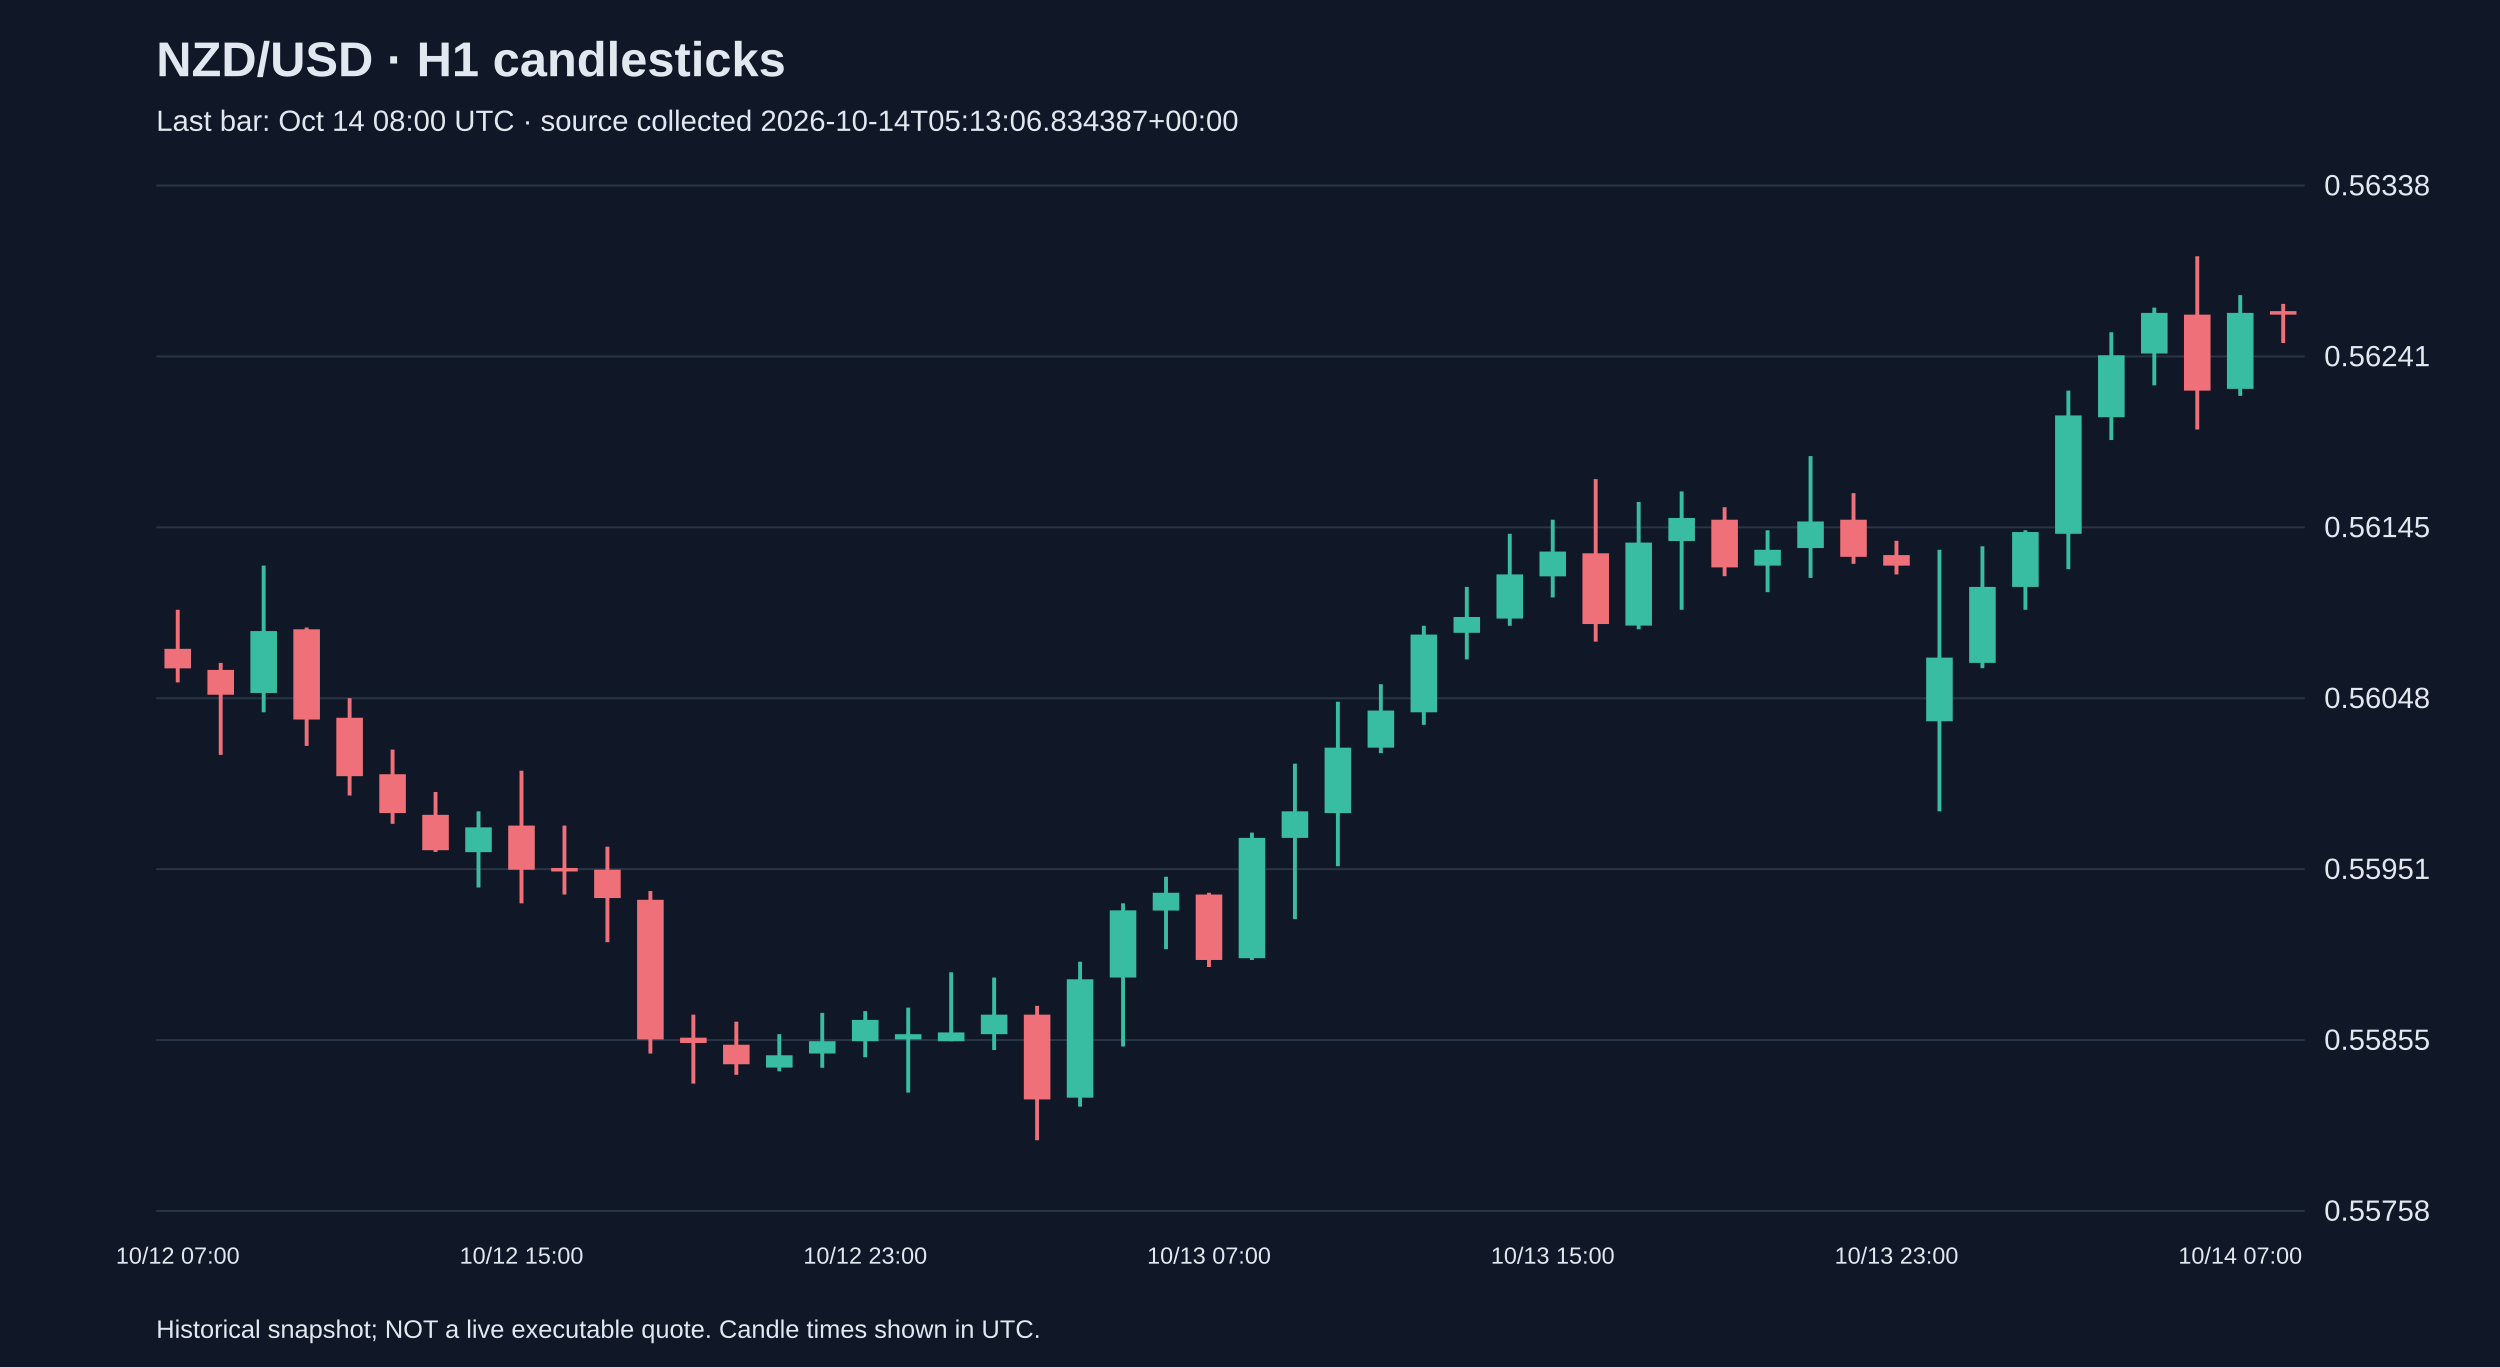
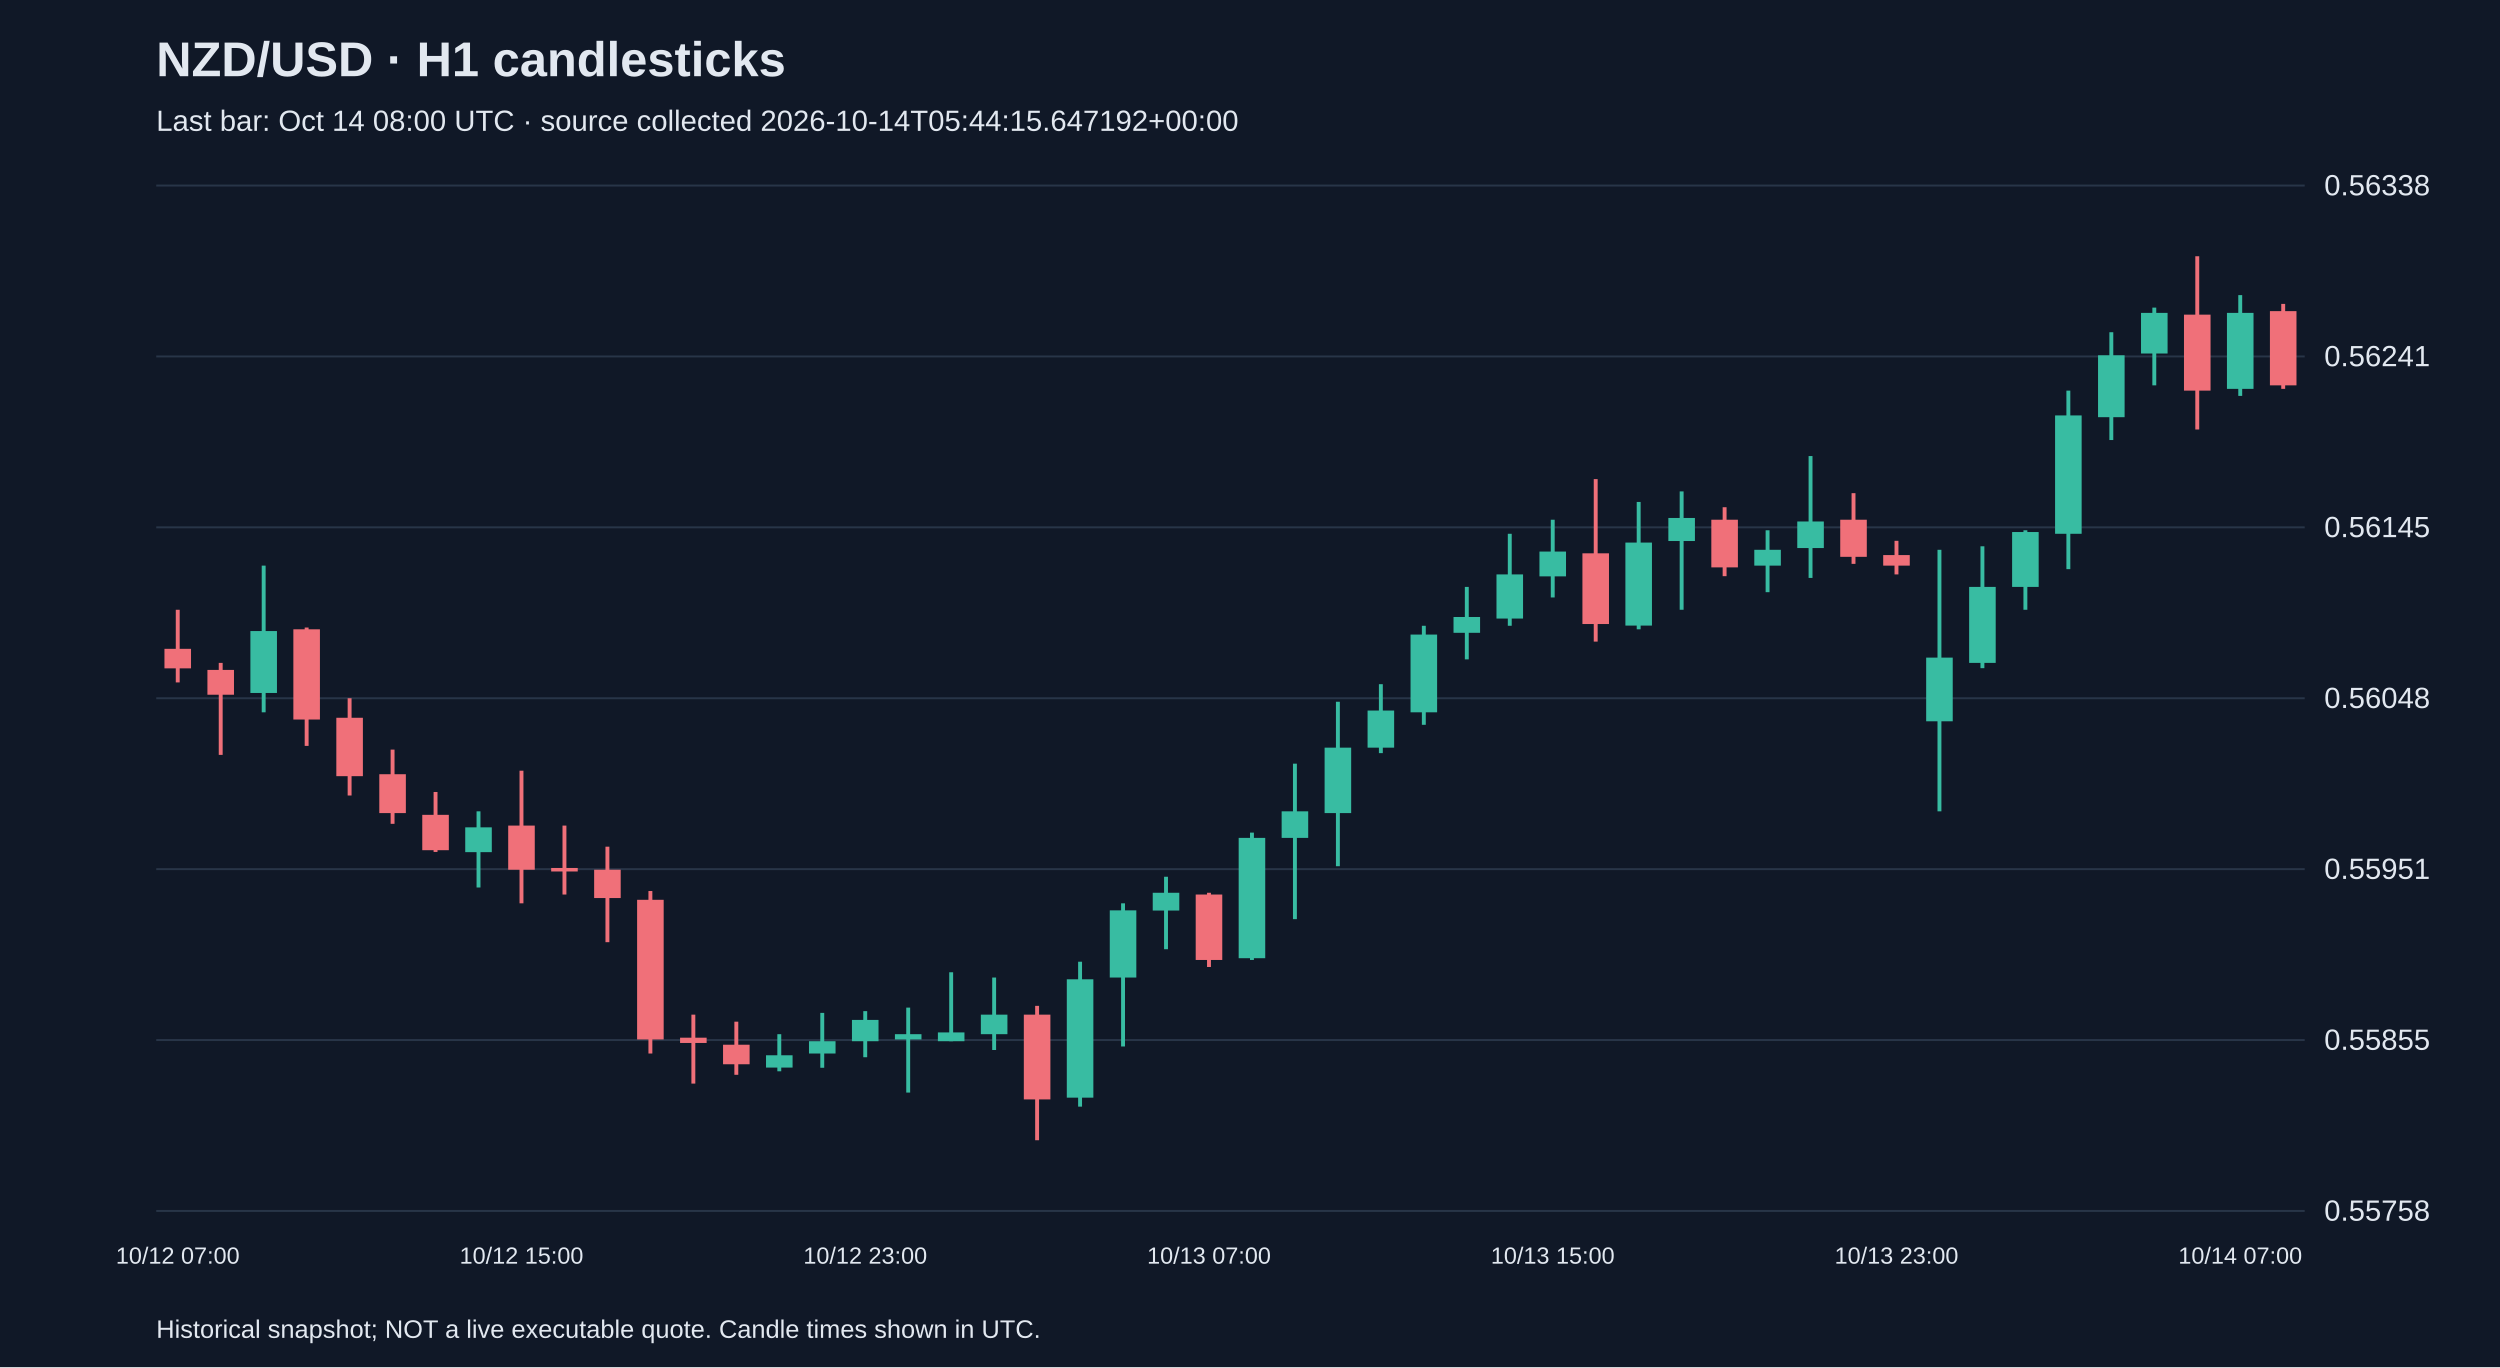
<svg xmlns="http://www.w3.org/2000/svg" viewBox="0 0 1280 700">
  <rect width="100%" height="100%" fill="#101827" />
  <style>text{font-family:Arial,sans-serif;fill:#e2e8f0}</style>
  <text x="80" y="39" font-size="25" font-weight="bold">NZD/USD · H1 candlesticks</text>
-   <text x="80" y="67" font-size="15" fill="#a6b1c5">Last bar: Oct 14 08:00 UTC · source collected 2026-10-14T05:13:06.834387+00:00</text>
+   <text x="80" y="67" font-size="15" fill="#a6b1c5">Last bar: Oct 14 08:00 UTC · source collected 2026-10-14T05:44:15.647192+00:00</text>
  <line x1="80" y1="620.0" x2="1180" y2="620.0" stroke="#283548" />
  <text x="1190" y="625.0" font-size="15">0.55758</text>
  <line x1="80" y1="532.5" x2="1180" y2="532.5" stroke="#283548" />
  <text x="1190" y="537.5" font-size="15">0.55855</text>
  <line x1="80" y1="445.0" x2="1180" y2="445.0" stroke="#283548" />
  <text x="1190" y="450.0" font-size="15">0.55951</text>
  <line x1="80" y1="357.5" x2="1180" y2="357.5" stroke="#283548" />
  <text x="1190" y="362.5" font-size="15">0.56048</text>
  <line x1="80" y1="270.0" x2="1180" y2="270.0" stroke="#283548" />
  <text x="1190" y="275.0" font-size="15">0.56145</text>
  <line x1="80" y1="182.5" x2="1180" y2="182.5" stroke="#283548" />
  <text x="1190" y="187.5" font-size="15">0.56241</text>
  <line x1="80" y1="95.0" x2="1180" y2="95.0" stroke="#283548" />
  <text x="1190" y="100.0" font-size="15">0.56338</text>
  <line x1="91.0" y1="312.2" x2="91.0" y2="349.4" stroke="#f07079" stroke-width="2" />
  <rect x="84.2" y="332.2" width="13.6" height="10.0" fill="#f07079" />
  <text x="91.0" y="647" text-anchor="middle" font-size="12">10/12 07:00</text>
  <line x1="113.0" y1="339.4" x2="113.0" y2="386.5" stroke="#f07079" stroke-width="2" />
  <rect x="106.2" y="343.0" width="13.6" height="12.7" fill="#f07079" />
  <line x1="135.0" y1="289.6" x2="135.0" y2="364.7" stroke="#38bca2" stroke-width="2" />
  <rect x="128.2" y="323.1" width="13.6" height="31.7" fill="#38bca2" />
  <line x1="157.0" y1="321.3" x2="157.0" y2="381.9" stroke="#f07079" stroke-width="2" />
  <rect x="150.2" y="322.2" width="13.6" height="46.2" fill="#f07079" />
  <line x1="179.0" y1="357.5" x2="179.0" y2="407.3" stroke="#f07079" stroke-width="2" />
  <rect x="172.2" y="367.5" width="13.6" height="29.9" fill="#f07079" />
  <line x1="201.0" y1="383.8" x2="201.0" y2="421.8" stroke="#f07079" stroke-width="2" />
  <rect x="194.2" y="396.4" width="13.6" height="19.9" fill="#f07079" />
  <line x1="223.0" y1="405.5" x2="223.0" y2="436.2" stroke="#f07079" stroke-width="2" />
  <rect x="216.2" y="417.2" width="13.6" height="18.1" fill="#f07079" />
  <line x1="245.0" y1="415.4" x2="245.0" y2="454.4" stroke="#38bca2" stroke-width="2" />
  <rect x="238.2" y="423.6" width="13.6" height="12.7" fill="#38bca2" />
  <line x1="267.0" y1="394.6" x2="267.0" y2="462.5" stroke="#f07079" stroke-width="2" />
  <rect x="260.2" y="422.7" width="13.6" height="22.6" fill="#f07079" />
  <text x="267.0" y="647" text-anchor="middle" font-size="12">10/12 15:00</text>
  <line x1="289.0" y1="422.7" x2="289.0" y2="458.0" stroke="#f07079" stroke-width="2" />
  <rect x="282.2" y="444.4" width="13.6" height="1.8" fill="#f07079" />
  <line x1="311.0" y1="433.5" x2="311.0" y2="482.4" stroke="#f07079" stroke-width="2" />
  <rect x="304.2" y="445.3" width="13.6" height="14.5" fill="#f07079" />
  <line x1="333.0" y1="456.2" x2="333.0" y2="539.4" stroke="#f07079" stroke-width="2" />
  <rect x="326.2" y="460.7" width="13.6" height="71.5" fill="#f07079" />
  <line x1="355.0" y1="519.5" x2="355.0" y2="554.8" stroke="#f07079" stroke-width="2" />
  <rect x="348.2" y="531.3" width="13.6" height="2.7" fill="#f07079" />
  <line x1="377.0" y1="523.1" x2="377.0" y2="550.3" stroke="#f07079" stroke-width="2" />
  <rect x="370.2" y="534.9" width="13.6" height="10.0" fill="#f07079" />
  <line x1="399.0" y1="529.5" x2="399.0" y2="548.5" stroke="#38bca2" stroke-width="2" />
  <rect x="392.2" y="540.3" width="13.6" height="6.3" fill="#38bca2" />
  <line x1="421.0" y1="518.6" x2="421.0" y2="546.7" stroke="#38bca2" stroke-width="2" />
  <rect x="414.2" y="533.1" width="13.6" height="6.3" fill="#38bca2" />
  <line x1="443.0" y1="517.7" x2="443.0" y2="541.3" stroke="#38bca2" stroke-width="2" />
  <rect x="436.2" y="522.2" width="13.6" height="10.9" fill="#38bca2" />
  <text x="443.0" y="647" text-anchor="middle" font-size="12">10/12 23:00</text>
  <line x1="465.0" y1="515.9" x2="465.0" y2="559.4" stroke="#38bca2" stroke-width="2" />
  <rect x="458.2" y="529.5" width="13.6" height="2.7" fill="#38bca2" />
  <line x1="487.0" y1="497.8" x2="487.0" y2="533.1" stroke="#38bca2" stroke-width="2" />
  <rect x="480.2" y="528.6" width="13.6" height="4.5" fill="#38bca2" />
  <line x1="509.0" y1="500.5" x2="509.0" y2="537.6" stroke="#38bca2" stroke-width="2" />
  <rect x="502.2" y="519.5" width="13.6" height="10.0" fill="#38bca2" />
  <line x1="531.0" y1="515.0" x2="531.0" y2="583.8" stroke="#f07079" stroke-width="2" />
  <rect x="524.2" y="519.5" width="13.6" height="43.4" fill="#f07079" />
  <line x1="553.0" y1="492.4" x2="553.0" y2="566.6" stroke="#38bca2" stroke-width="2" />
  <rect x="546.2" y="501.4" width="13.6" height="60.6" fill="#38bca2" />
  <line x1="575.0" y1="462.5" x2="575.0" y2="535.8" stroke="#38bca2" stroke-width="2" />
  <rect x="568.2" y="466.1" width="13.6" height="34.4" fill="#38bca2" />
  <line x1="597.0" y1="448.9" x2="597.0" y2="486.0" stroke="#38bca2" stroke-width="2" />
  <rect x="590.2" y="457.1" width="13.6" height="9.1" fill="#38bca2" />
  <line x1="619.0" y1="457.1" x2="619.0" y2="495.1" stroke="#f07079" stroke-width="2" />
  <rect x="612.2" y="458.0" width="13.6" height="33.5" fill="#f07079" />
  <text x="619.0" y="647" text-anchor="middle" font-size="12">10/13 07:00</text>
  <line x1="641.0" y1="426.3" x2="641.0" y2="491.5" stroke="#38bca2" stroke-width="2" />
  <rect x="634.2" y="429.0" width="13.6" height="61.6" fill="#38bca2" />
  <line x1="663.0" y1="391.0" x2="663.0" y2="470.6" stroke="#38bca2" stroke-width="2" />
  <rect x="656.2" y="415.4" width="13.6" height="13.6" fill="#38bca2" />
  <line x1="685.0" y1="359.3" x2="685.0" y2="443.5" stroke="#38bca2" stroke-width="2" />
  <rect x="678.2" y="382.8" width="13.6" height="33.5" fill="#38bca2" />
  <line x1="707.0" y1="350.3" x2="707.0" y2="385.6" stroke="#38bca2" stroke-width="2" />
  <rect x="700.2" y="363.8" width="13.6" height="19.0" fill="#38bca2" />
  <line x1="729.0" y1="320.4" x2="729.0" y2="371.1" stroke="#38bca2" stroke-width="2" />
  <rect x="722.2" y="324.9" width="13.6" height="39.8" fill="#38bca2" />
  <line x1="751.0" y1="300.5" x2="751.0" y2="337.6" stroke="#38bca2" stroke-width="2" />
  <rect x="744.2" y="315.9" width="13.6" height="8.1" fill="#38bca2" />
  <line x1="773.0" y1="273.3" x2="773.0" y2="320.4" stroke="#38bca2" stroke-width="2" />
  <rect x="766.2" y="294.1" width="13.6" height="22.6" fill="#38bca2" />
  <line x1="795.0" y1="266.1" x2="795.0" y2="305.9" stroke="#38bca2" stroke-width="2" />
  <rect x="788.2" y="282.4" width="13.6" height="12.7" fill="#38bca2" />
  <text x="795.0" y="647" text-anchor="middle" font-size="12">10/13 15:00</text>
  <line x1="817.0" y1="245.3" x2="817.0" y2="328.5" stroke="#f07079" stroke-width="2" />
  <rect x="810.2" y="283.3" width="13.6" height="36.2" fill="#f07079" />
  <line x1="839.0" y1="257.0" x2="839.0" y2="322.2" stroke="#38bca2" stroke-width="2" />
  <rect x="832.2" y="277.8" width="13.6" height="42.5" fill="#38bca2" />
  <line x1="861.0" y1="251.6" x2="861.0" y2="312.2" stroke="#38bca2" stroke-width="2" />
  <rect x="854.2" y="265.2" width="13.6" height="11.8" fill="#38bca2" />
  <line x1="883.0" y1="259.7" x2="883.0" y2="295.0" stroke="#f07079" stroke-width="2" />
  <rect x="876.2" y="266.1" width="13.6" height="24.4" fill="#f07079" />
  <line x1="905.0" y1="271.5" x2="905.0" y2="303.2" stroke="#38bca2" stroke-width="2" />
  <rect x="898.2" y="281.5" width="13.6" height="8.1" fill="#38bca2" />
  <line x1="927.0" y1="233.5" x2="927.0" y2="295.9" stroke="#38bca2" stroke-width="2" />
  <rect x="920.2" y="267.0" width="13.6" height="13.6" fill="#38bca2" />
  <line x1="949.0" y1="252.5" x2="949.0" y2="288.7" stroke="#f07079" stroke-width="2" />
  <rect x="942.2" y="266.1" width="13.6" height="19.0" fill="#f07079" />
  <line x1="971.0" y1="276.9" x2="971.0" y2="294.1" stroke="#f07079" stroke-width="2" />
  <rect x="964.2" y="284.2" width="13.6" height="5.4" fill="#f07079" />
  <text x="971.0" y="647" text-anchor="middle" font-size="12">10/13 23:00</text>
  <line x1="993.0" y1="281.5" x2="993.0" y2="415.4" stroke="#38bca2" stroke-width="2" />
  <rect x="986.2" y="336.7" width="13.6" height="32.6" fill="#38bca2" />
  <line x1="1015.0" y1="279.7" x2="1015.0" y2="342.1" stroke="#38bca2" stroke-width="2" />
  <rect x="1008.2" y="300.5" width="13.6" height="38.9" fill="#38bca2" />
  <line x1="1037.0" y1="271.5" x2="1037.0" y2="312.2" stroke="#38bca2" stroke-width="2" />
  <rect x="1030.2" y="272.4" width="13.6" height="28.1" fill="#38bca2" />
  <line x1="1059.0" y1="200.0" x2="1059.0" y2="291.4" stroke="#38bca2" stroke-width="2" />
  <rect x="1052.2" y="212.7" width="13.6" height="60.6" fill="#38bca2" />
  <line x1="1081.0" y1="170.1" x2="1081.0" y2="225.3" stroke="#38bca2" stroke-width="2" />
  <rect x="1074.2" y="181.9" width="13.6" height="31.7" fill="#38bca2" />
  <line x1="1103.0" y1="157.5" x2="1103.0" y2="197.3" stroke="#38bca2" stroke-width="2" />
  <rect x="1096.2" y="160.2" width="13.6" height="20.8" fill="#38bca2" />
  <line x1="1125.0" y1="131.2" x2="1125.0" y2="219.9" stroke="#f07079" stroke-width="2" />
  <rect x="1118.2" y="161.1" width="13.6" height="38.9" fill="#f07079" />
  <line x1="1147.0" y1="151.1" x2="1147.0" y2="202.7" stroke="#38bca2" stroke-width="2" />
  <rect x="1140.2" y="160.2" width="13.6" height="38.9" fill="#38bca2" />
  <text x="1147.0" y="647" text-anchor="middle" font-size="12">10/14 07:00</text>
-   <line x1="1169.0" y1="155.6" x2="1169.0" y2="175.6" stroke="#f07079" stroke-width="2" />
-   <rect x="1162.2" y="159.3" width="13.6" height="1.8" fill="#f07079" />
+   <line x1="1169.0" y1="155.6" x2="1169.0" y2="199.1" stroke="#f07079" stroke-width="2" />
+   <rect x="1162.2" y="159.3" width="13.6" height="38.0" fill="#f07079" />
  <text x="80" y="685" font-size="13">Historical snapshot; NOT a live executable quote. Candle times shown in UTC.</text>
</svg>
